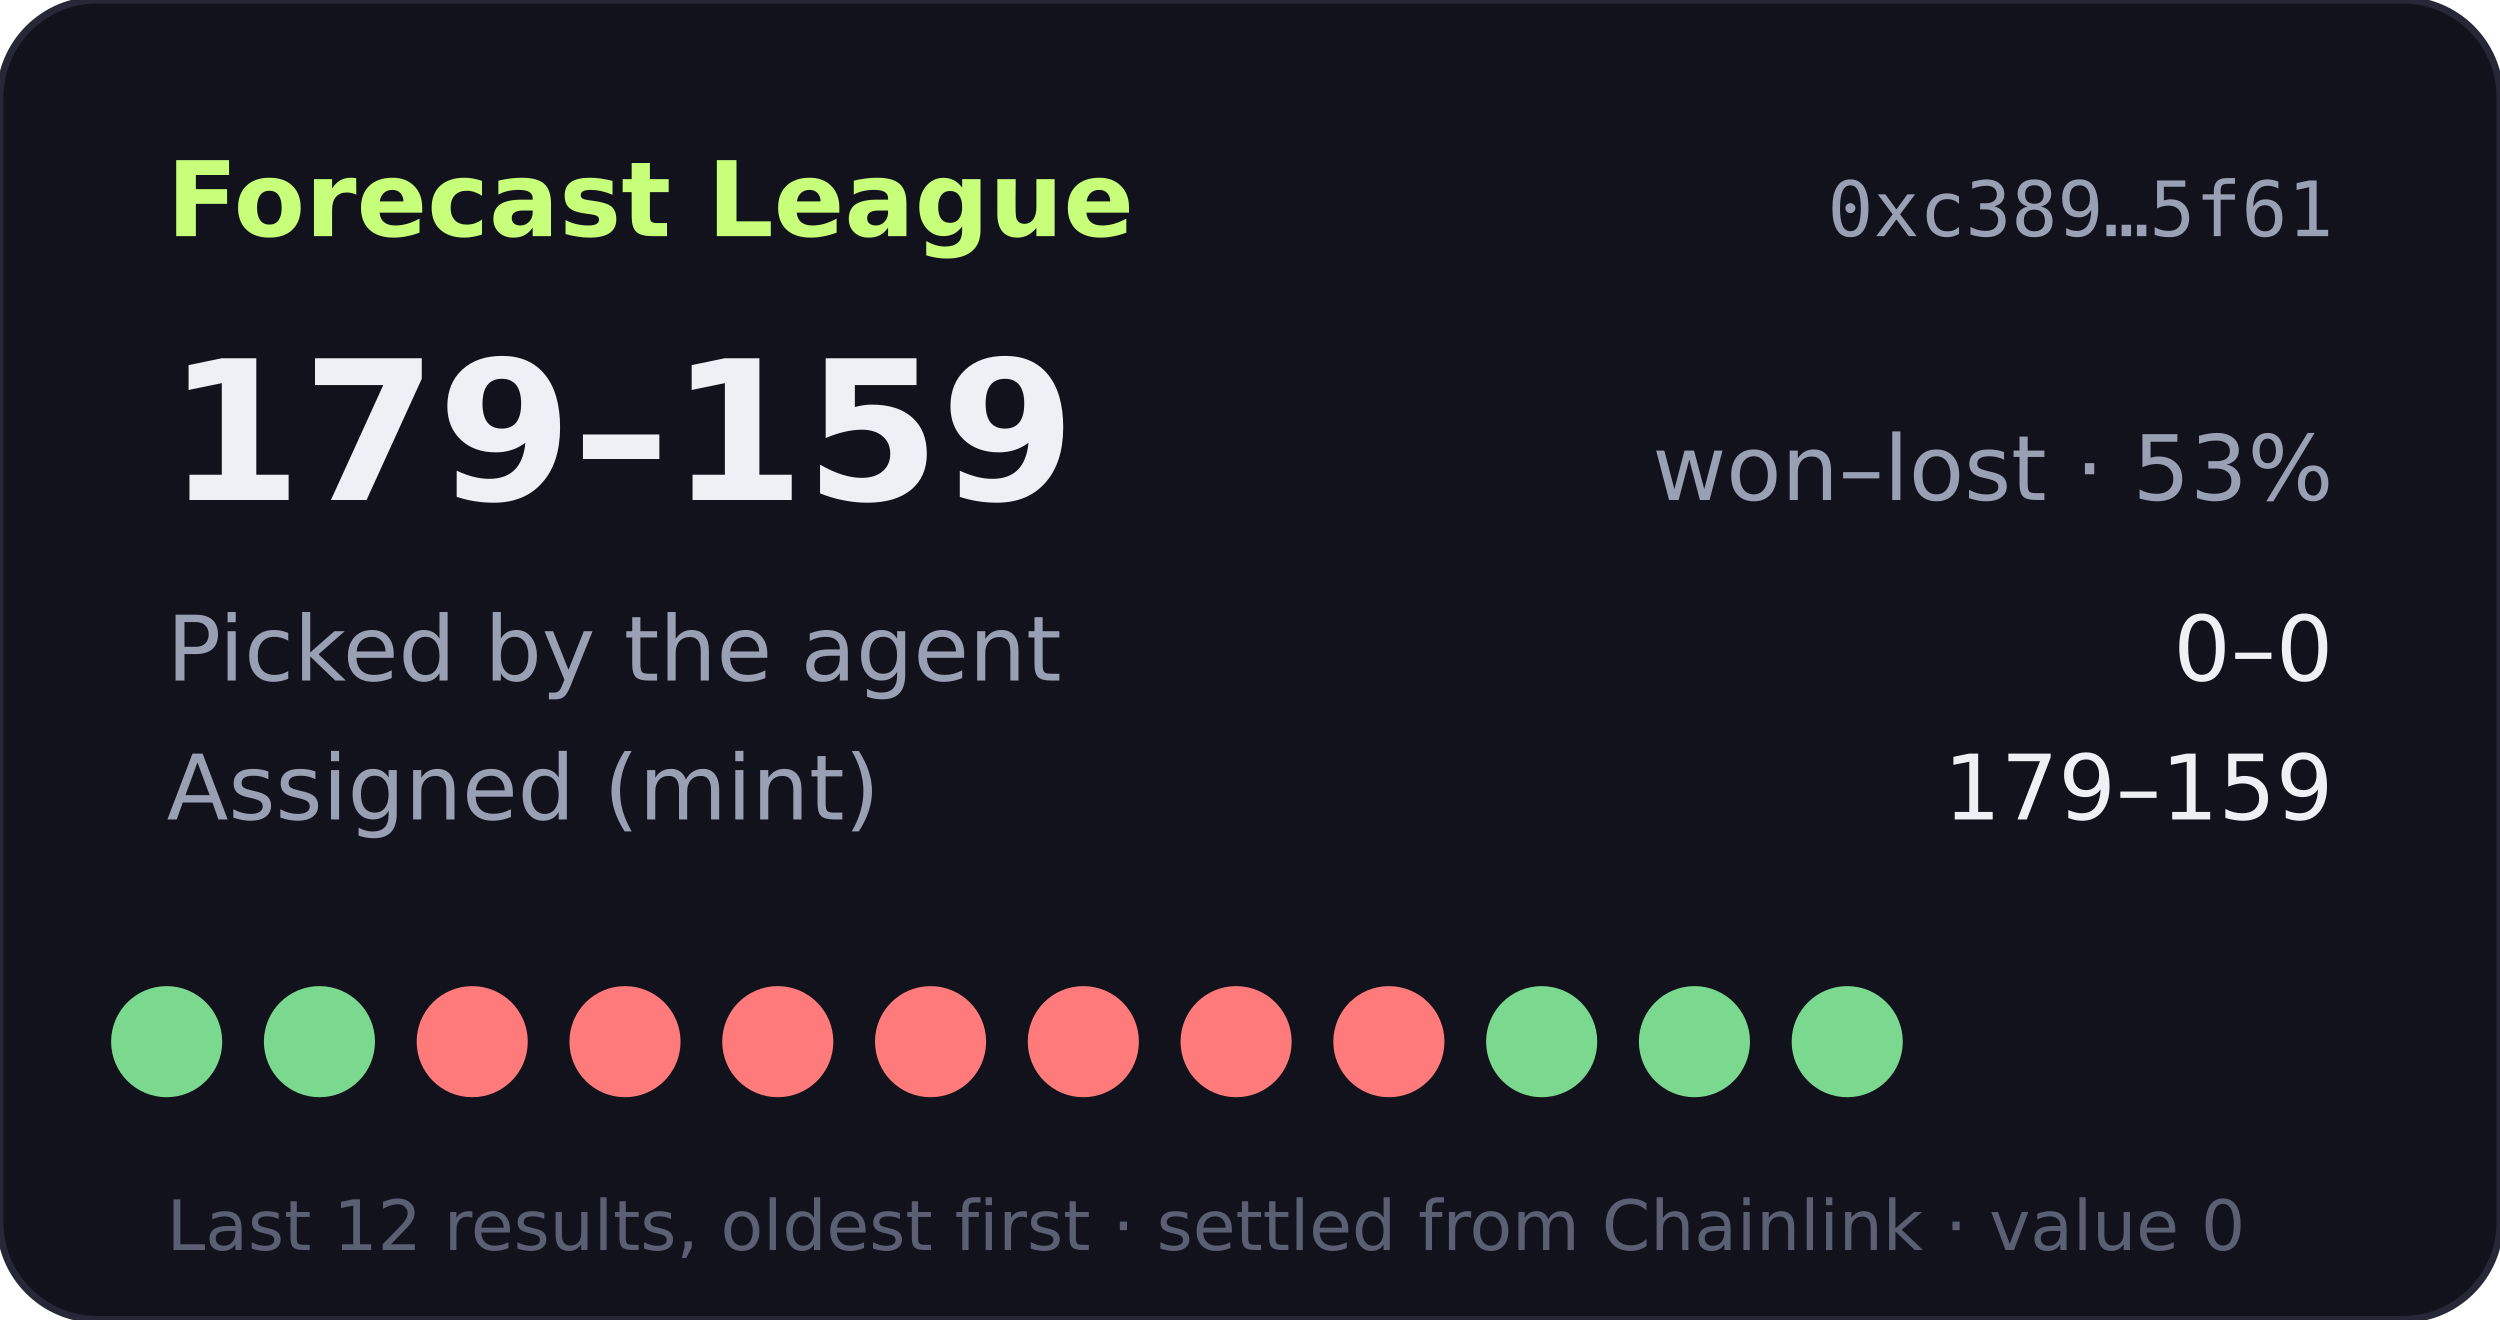
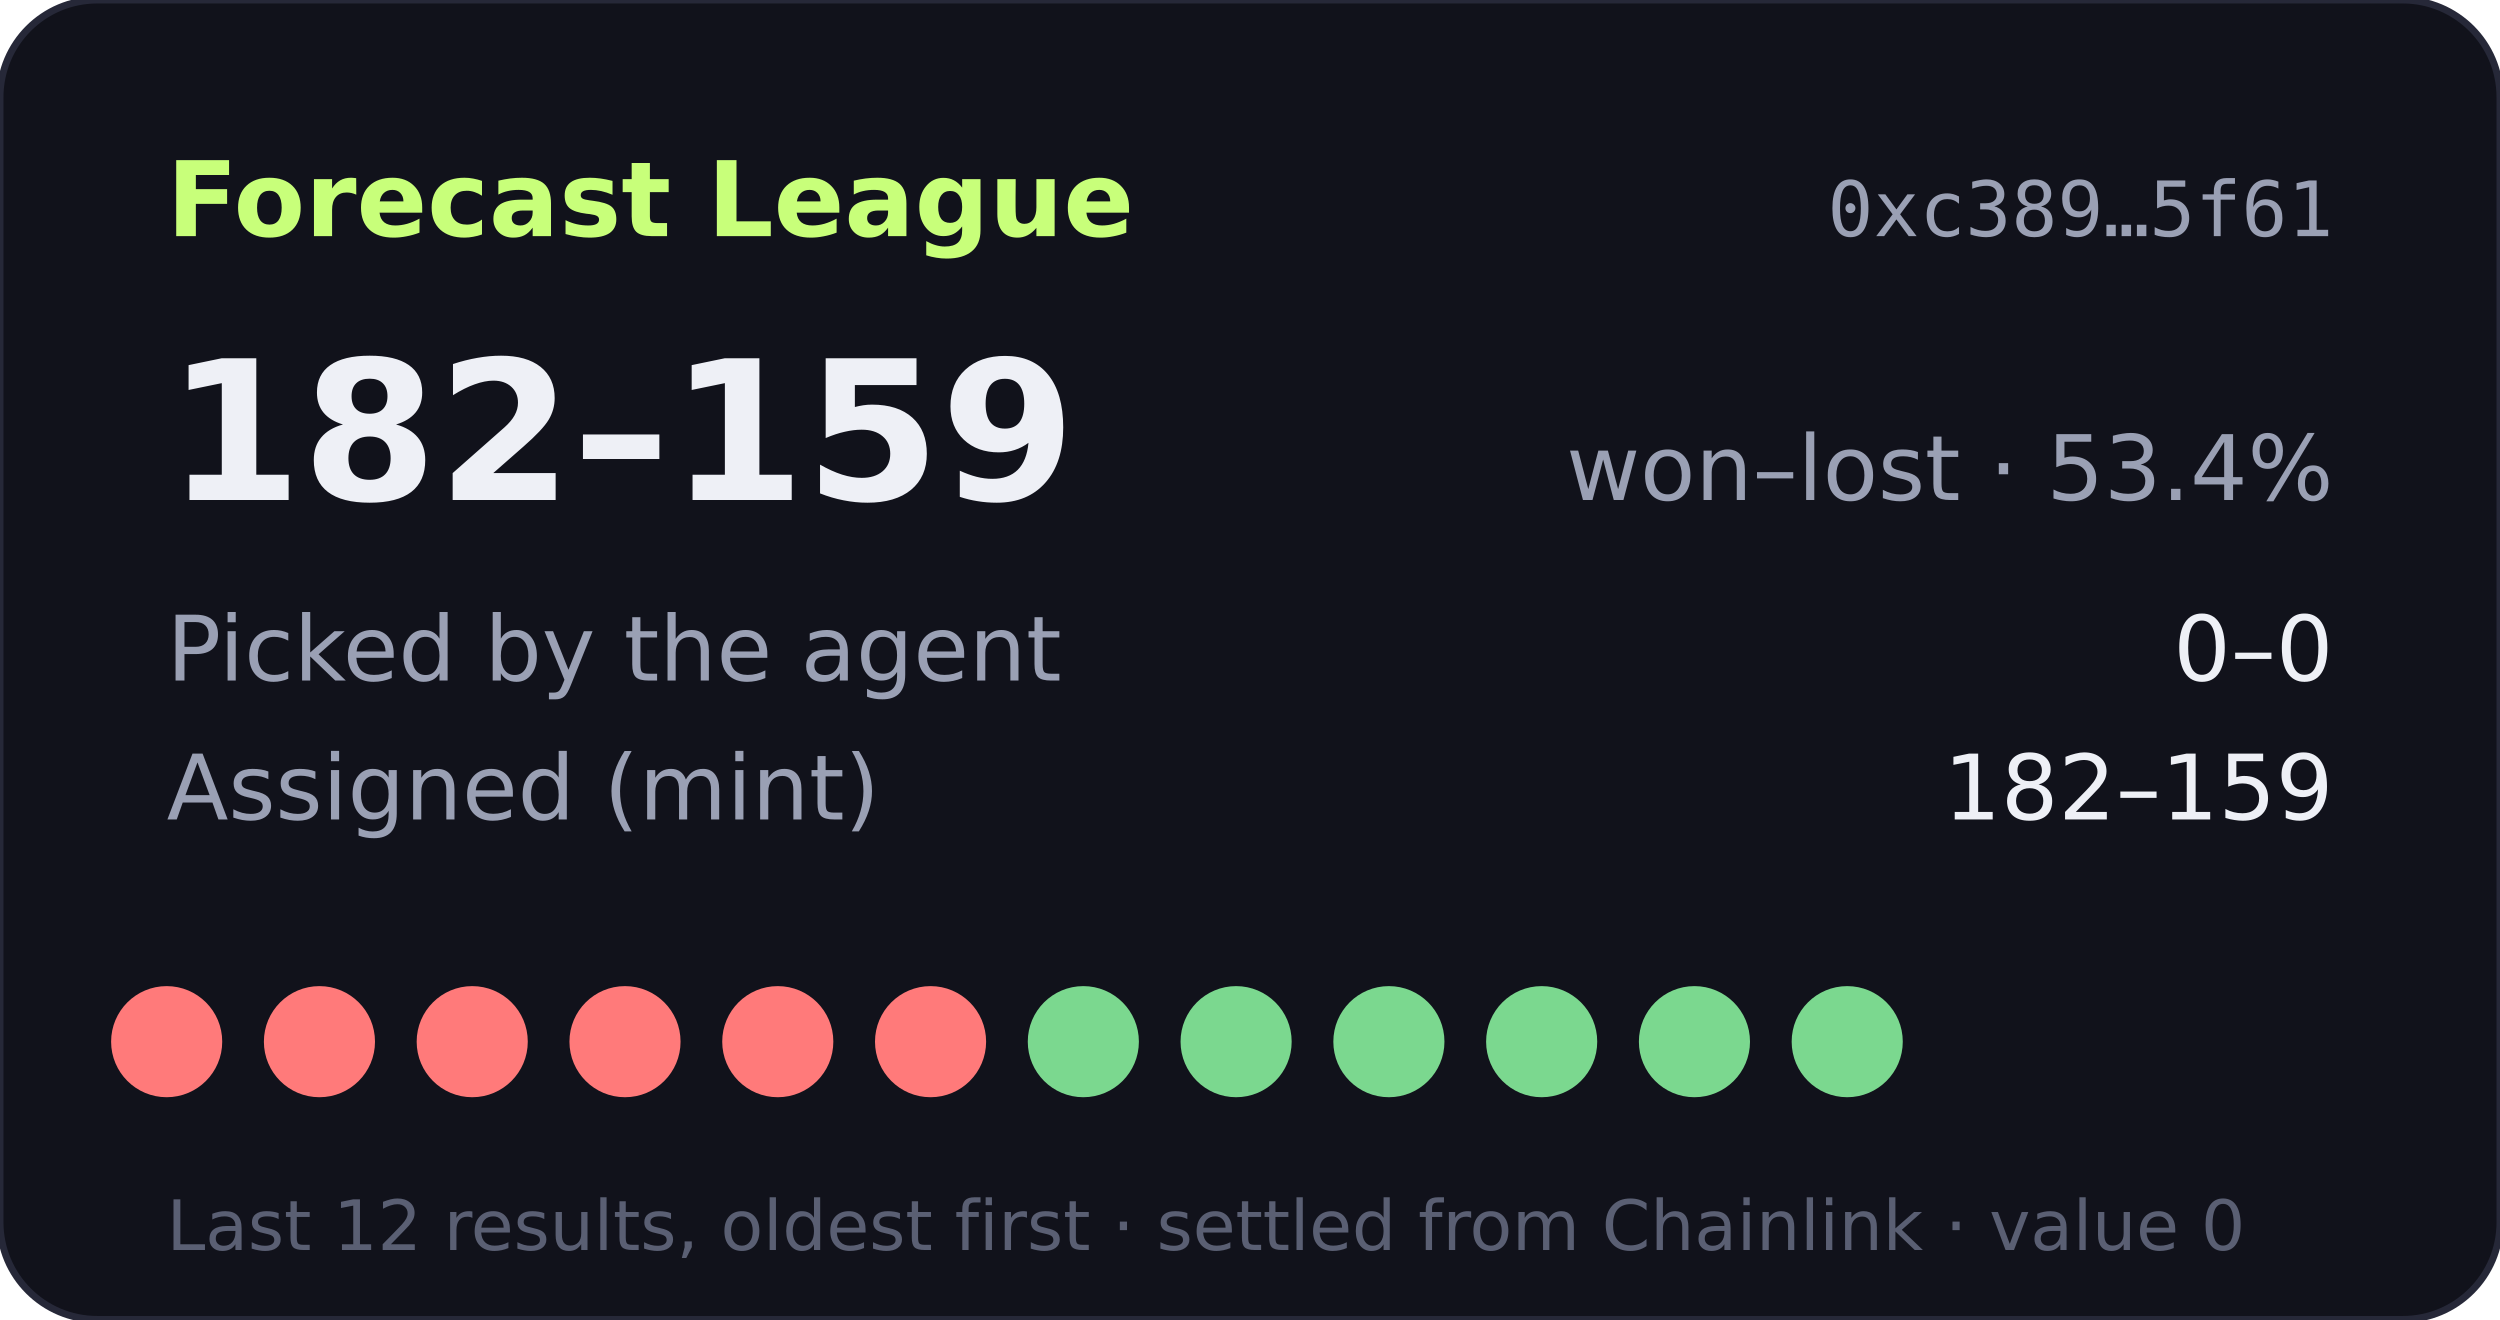
- <svg xmlns="http://www.w3.org/2000/svg" width="360" height="190" viewBox="0 0 360 190" role="img" aria-label="Forecast League record 179-159">
+ <svg xmlns="http://www.w3.org/2000/svg" width="360" height="190" viewBox="0 0 360 190" role="img" aria-label="Forecast League record 182-159">
  <rect width="360" height="190" rx="14" fill="#11121b" stroke="#262838" />
  <text x="24" y="34" fill="#c8ff7a" font-size="15" font-weight="700" font-family="Verdana,DejaVu Sans,sans-serif">Forecast League</text>
  <text x="336" y="34" fill="#9aa0b4" font-size="11" text-anchor="end" font-family="monospace">0xc389…5f61</text>
  <g font-family="Verdana,DejaVu Sans,sans-serif">
-     <text x="24" y="72" fill="#eef0f6" font-size="28" font-weight="700">179–159</text>
-     <text x="336" y="72" fill="#9aa0b4" font-size="13" text-anchor="end">won–lost · 53%</text>
+     <text x="24" y="72" fill="#eef0f6" font-size="28" font-weight="700">182–159</text>
+     <text x="336" y="72" fill="#9aa0b4" font-size="13" text-anchor="end">won–lost · 53.4%</text>
    <text x="24" y="98" fill="#9aa0b4" font-size="13">Picked by the agent</text>
    <text x="336" y="98" fill="#eef0f6" font-size="13" text-anchor="end">0–0</text>
    <text x="24" y="118" fill="#9aa0b4" font-size="13">Assigned (mint)</text>
-     <text x="336" y="118" fill="#eef0f6" font-size="13" text-anchor="end">179–159</text>
-     <circle cx="24" cy="150" r="8" fill="#7bd88f" />
-     <circle cx="46" cy="150" r="8" fill="#7bd88f" />
+     <text x="336" y="118" fill="#eef0f6" font-size="13" text-anchor="end">182–159</text>
+     <circle cx="24" cy="150" r="8" fill="#ff7a7a" />
+     <circle cx="46" cy="150" r="8" fill="#ff7a7a" />
    <circle cx="68" cy="150" r="8" fill="#ff7a7a" />
    <circle cx="90" cy="150" r="8" fill="#ff7a7a" />
    <circle cx="112" cy="150" r="8" fill="#ff7a7a" />
    <circle cx="134" cy="150" r="8" fill="#ff7a7a" />
-     <circle cx="156" cy="150" r="8" fill="#ff7a7a" />
-     <circle cx="178" cy="150" r="8" fill="#ff7a7a" />
-     <circle cx="200" cy="150" r="8" fill="#ff7a7a" />
+     <circle cx="156" cy="150" r="8" fill="#7bd88f" />
+     <circle cx="178" cy="150" r="8" fill="#7bd88f" />
+     <circle cx="200" cy="150" r="8" fill="#7bd88f" />
    <circle cx="222" cy="150" r="8" fill="#7bd88f" />
    <circle cx="244" cy="150" r="8" fill="#7bd88f" />
    <circle cx="266" cy="150" r="8" fill="#7bd88f" />
    <text x="24" y="180" fill="#5a5f73" font-size="10">Last 12 results, oldest first · settled from Chainlink · value 0</text>
  </g>
</svg>
